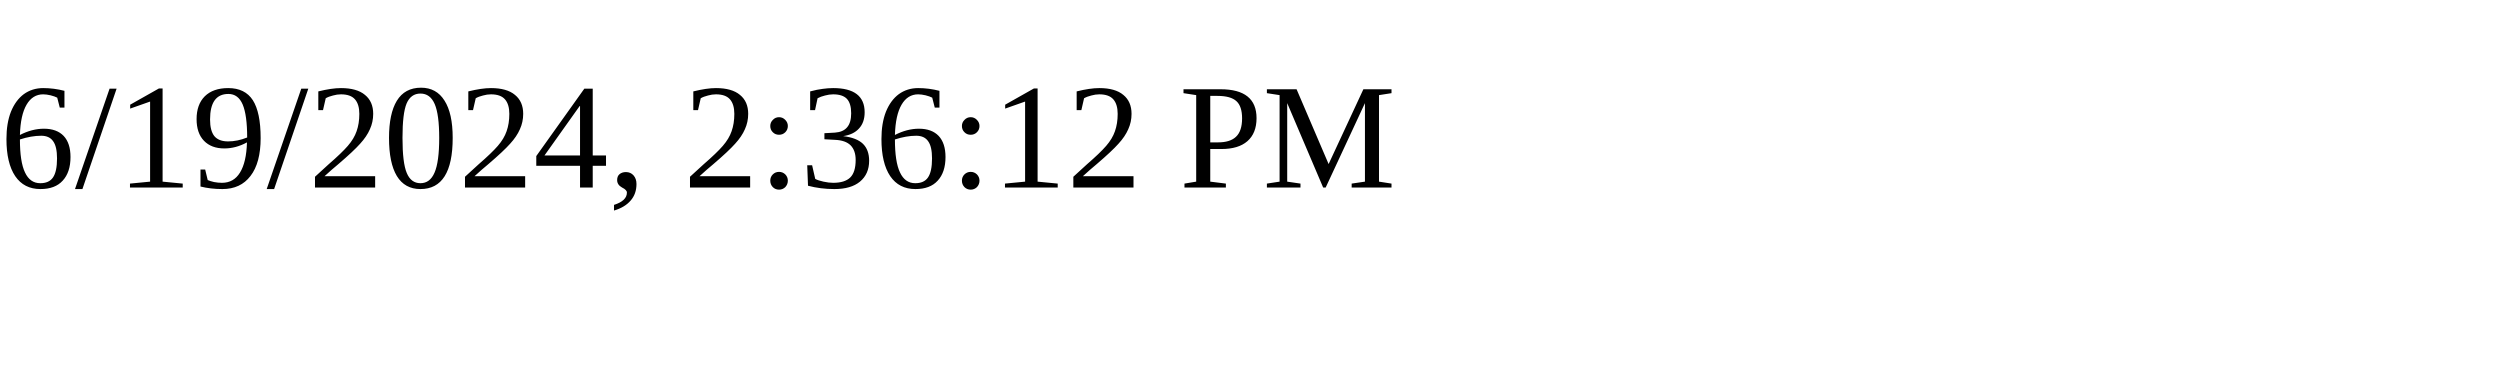
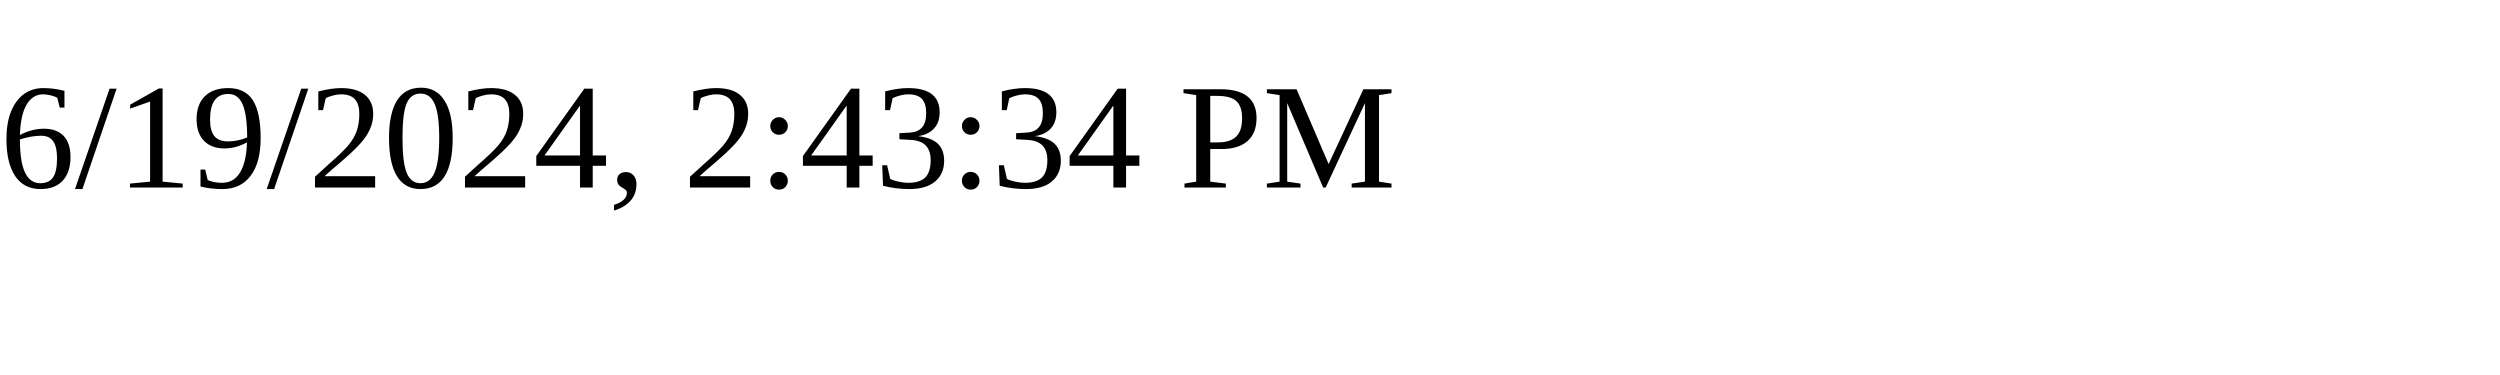
<svg xmlns="http://www.w3.org/2000/svg" height="30" width="200">
-   <text x="0" y="15">6/19/2024, 2:36:12 PM</text>
+   <text x="0" y="15">6/19/2024, 2:43:34 PM</text>
</svg>
